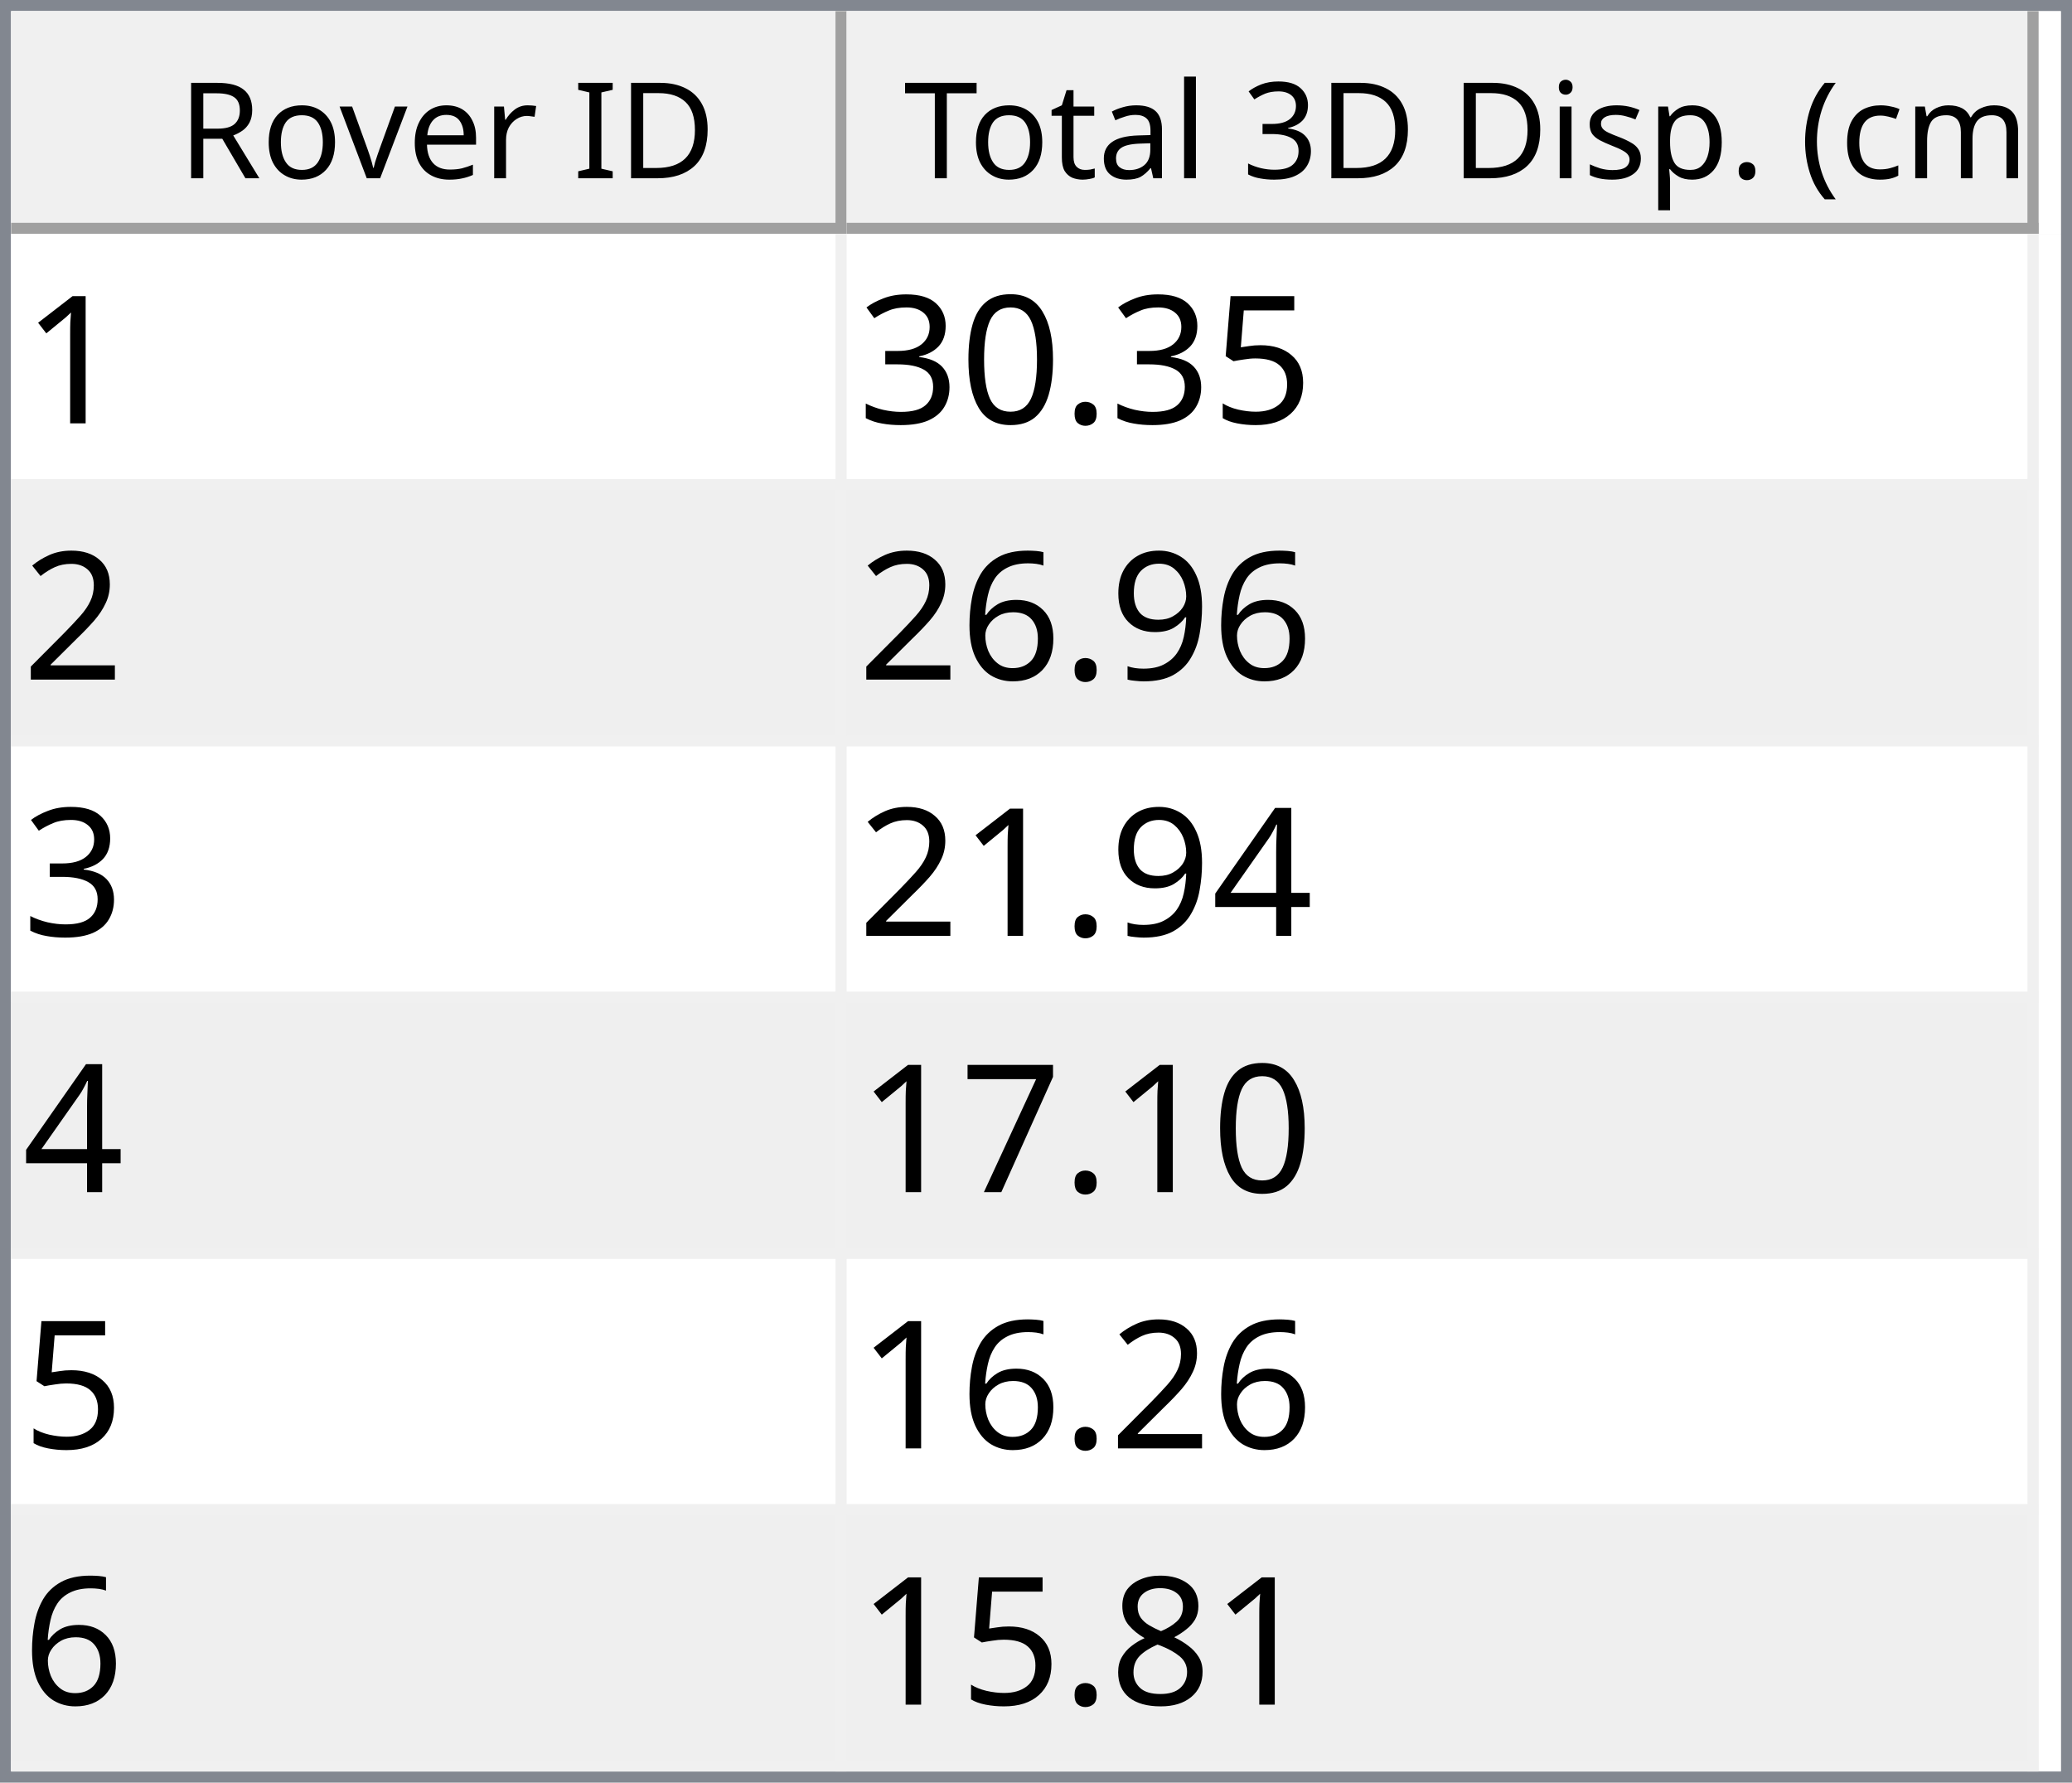
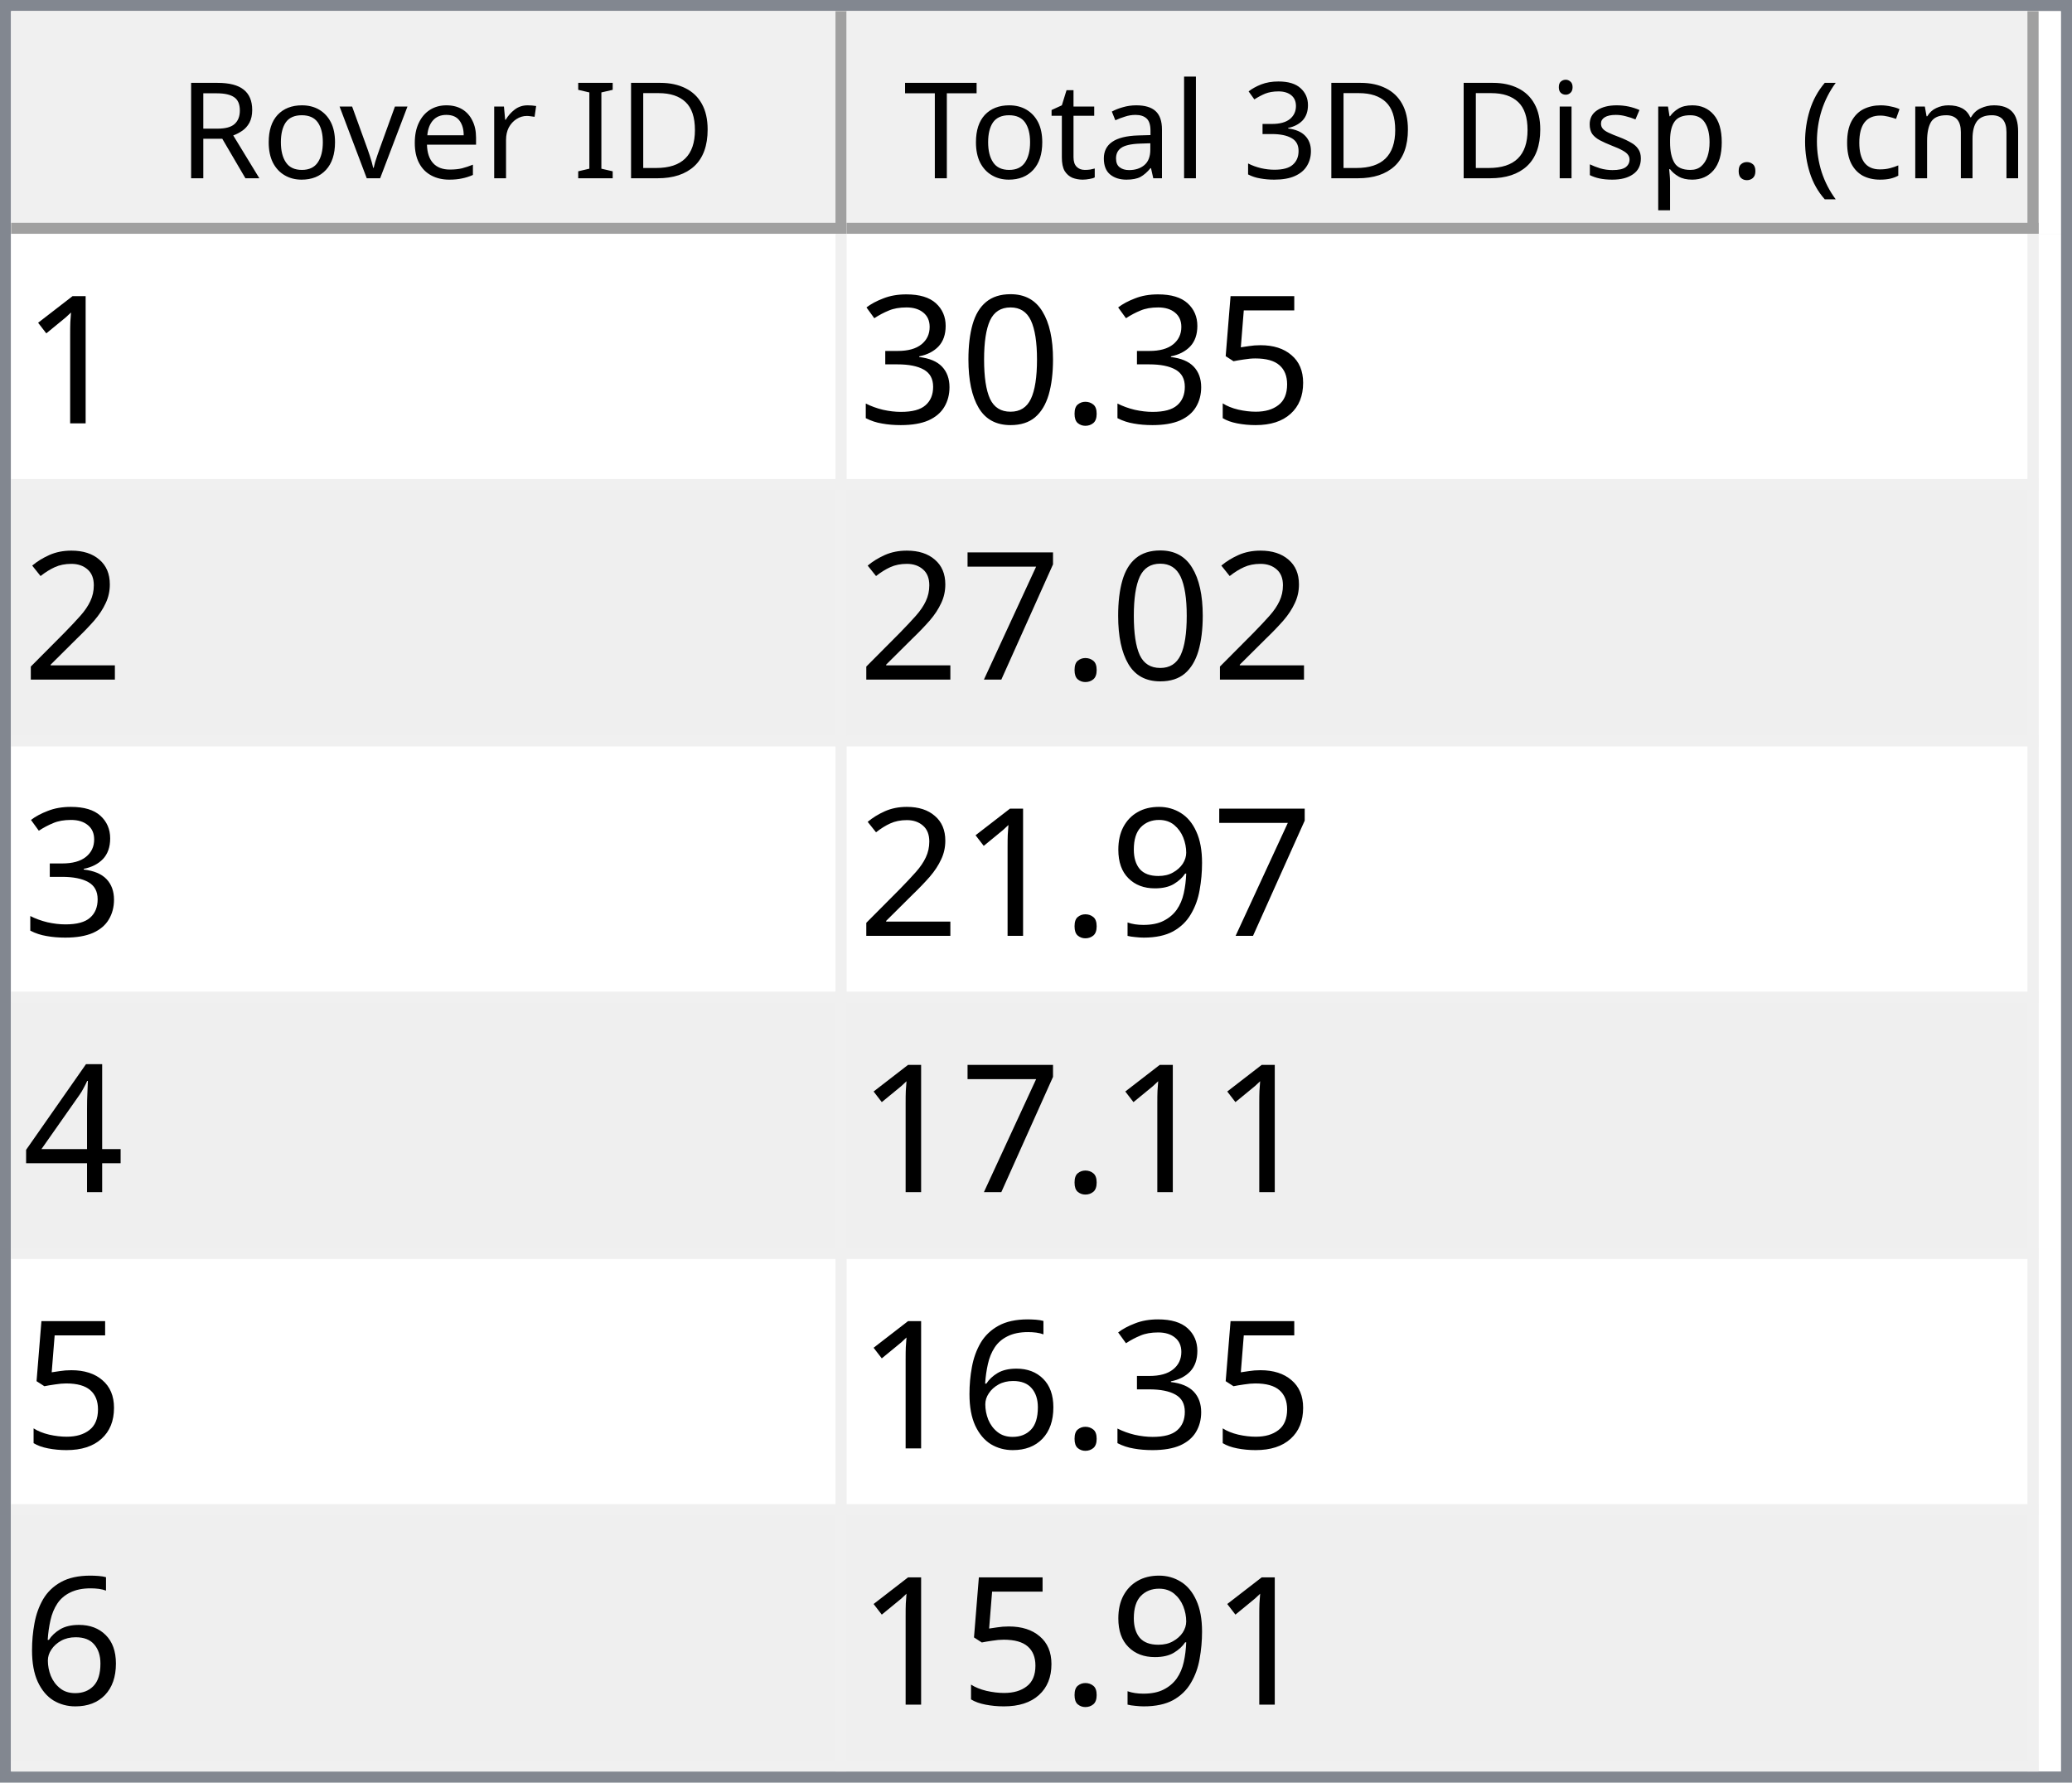
<svg xmlns="http://www.w3.org/2000/svg" style="fill-opacity:1; color-rendering:auto; color-interpolation:auto; text-rendering:auto; stroke:black; stroke-linecap:square; stroke-miterlimit:10; shape-rendering:auto; stroke-opacity:1; fill:black; stroke-dasharray:none; font-weight:normal; stroke-width:1; font-family:'Dialog'; font-style:normal; stroke-linejoin:miter; font-size:12px; stroke-dashoffset:0; image-rendering:auto;" width="186" height="160">
  <defs id="genericDefs" />
  <g>
    <defs id="defs1">
      <clipPath clipPathUnits="userSpaceOnUse" id="clipPath1">
        <path d="M0 0 L186 0 L186 160 L0 160 L0 0 Z" />
      </clipPath>
      <clipPath clipPathUnits="userSpaceOnUse" id="clipPath2">
        <path d="M0 0 L0 160 L186 160 L186 0 Z" />
      </clipPath>
      <clipPath clipPathUnits="userSpaceOnUse" id="clipPath3">
        <path d="M0 0 L0 20 L184 20 L184 0 Z" />
      </clipPath>
      <clipPath clipPathUnits="userSpaceOnUse" id="clipPath4">
        <path d="M0 0 L0 20 L75 20 L75 0 Z" />
      </clipPath>
      <clipPath clipPathUnits="userSpaceOnUse" id="clipPath5">
        <path d="M1 1 L1 19 L74 19 L74 1 Z" />
      </clipPath>
      <clipPath clipPathUnits="userSpaceOnUse" id="clipPath6">
        <path d="M0 0 L0 18 L73 18 L73 0 Z" />
      </clipPath>
      <clipPath clipPathUnits="userSpaceOnUse" id="clipPath7">
        <path d="M-0.5 -0.5 L-0.5 19.5 L74.5 19.5 L74.5 -0.5 Z" />
      </clipPath>
      <clipPath clipPathUnits="userSpaceOnUse" id="clipPath8">
        <path d="M0 0 L0 20 L107 20 L107 0 Z" />
      </clipPath>
      <clipPath clipPathUnits="userSpaceOnUse" id="clipPath9">
        <path d="M1 1 L1 19 L106 19 L106 1 Z" />
      </clipPath>
      <clipPath clipPathUnits="userSpaceOnUse" id="clipPath10">
        <path d="M0 0 L0 18 L105 18 L105 0 Z" />
      </clipPath>
      <clipPath clipPathUnits="userSpaceOnUse" id="clipPath11">
        <path d="M-0.5 -0.5 L-0.5 19.5 L106.5 19.5 L106.5 -0.5 Z" />
      </clipPath>
      <clipPath clipPathUnits="userSpaceOnUse" id="clipPath12">
        <path d="M0 0 L0 138 L184 138 L184 0 Z" />
      </clipPath>
      <clipPath clipPathUnits="userSpaceOnUse" id="clipPath13">
        <path d="M0 0 L0 138 L182 138 L182 0 Z" />
      </clipPath>
      <clipPath clipPathUnits="userSpaceOnUse" id="clipPath14">
        <path d="M-0.5 -0.5 L-0.5 137.5 L181.5 137.5 L181.5 -0.5 Z" />
      </clipPath>
      <clipPath clipPathUnits="userSpaceOnUse" id="clipPath15">
        <path d="M0 0 L0 22 L74 22 L74 0 Z" />
      </clipPath>
      <clipPath clipPathUnits="userSpaceOnUse" id="clipPath16">
        <path d="M0 0 L0 22 L106 22 L106 0 Z" />
      </clipPath>
      <font horiz-adv-x="64.551" id="font1">
        <font-face ascent="107.91" descent="25.098" units-per-em="100" style="font-style:normal; font-family:Segoe UI; font-weight:normal;" />
        <missing-glyph horiz-adv-x="64.551" d="M8.109 0 L8.109 68.266 L56.453 68.266 L56.453 0 L8.109 0 ZM15.328 7.234 L49.219 7.234 L49.219 61.031 L15.328 61.031 L15.328 7.234 Z" />
        <glyph unicode="D" horiz-adv-x="70.117" d="M9.188 0 L9.188 70.016 L28.516 70.016 Q65.531 70.016 65.531 35.891 Q65.531 19.672 55.25 9.836 Q44.969 0 27.734 0 L9.188 0 ZM17.391 62.594 L17.391 7.422 L27.828 7.422 Q41.609 7.422 49.273 14.797 Q56.938 22.172 56.938 35.688 Q56.938 62.594 28.328 62.594 L17.391 62.594 Z" />
        <glyph unicode="I" horiz-adv-x="26.611" d="M17.391 0 L9.188 0 L9.188 70.016 L17.391 70.016 L17.391 0 Z" />
        <glyph unicode=" " horiz-adv-x="27.393" d="" />
        <glyph unicode="r" horiz-adv-x="34.766" d="M34.188 41.891 Q32.078 43.5 28.125 43.5 Q23 43.5 19.555 38.672 Q16.109 33.844 16.109 25.484 L16.109 0 L8.109 0 L8.109 50 L16.109 50 L16.109 39.703 L16.312 39.703 Q18.016 44.969 21.531 47.922 Q25.047 50.875 29.391 50.875 Q32.516 50.875 34.188 50.203 L34.188 41.891 Z" />
        <glyph unicode="e" horiz-adv-x="52.295" d="M48.297 23 L12.984 23 Q13.188 14.656 17.484 10.109 Q21.781 5.562 29.297 5.562 Q37.75 5.562 44.828 11.141 L44.828 3.609 Q38.234 -1.172 27.391 -1.172 Q16.797 -1.172 10.742 5.641 Q4.688 12.453 4.688 24.812 Q4.688 36.469 11.305 43.82 Q17.922 51.172 27.734 51.172 Q37.547 51.172 42.922 44.828 Q48.297 38.484 48.297 27.203 L48.297 23 ZM40.094 29.781 Q40.047 36.719 36.75 40.578 Q33.453 44.438 27.594 44.438 Q21.922 44.438 17.969 40.383 Q14.016 36.328 13.094 29.781 L40.094 29.781 Z" />
        <glyph unicode="v" horiz-adv-x="47.9" d="M47.406 50 L27.484 0 L19.625 0 L0.688 50 L9.469 50 L22.172 13.672 Q23.578 9.672 23.922 6.688 L24.125 6.688 Q24.609 10.453 25.688 13.484 L38.969 50 L47.406 50 Z" />
        <glyph unicode="o" horiz-adv-x="58.594" d="M29 -1.172 Q17.922 -1.172 11.305 5.836 Q4.688 12.844 4.688 24.422 Q4.688 37.016 11.57 44.094 Q18.453 51.172 30.172 51.172 Q41.359 51.172 47.633 44.289 Q53.906 37.406 53.906 25.203 Q53.906 13.234 47.141 6.031 Q40.375 -1.172 29 -1.172 ZM29.594 44.438 Q21.875 44.438 17.383 39.188 Q12.891 33.938 12.891 24.703 Q12.891 15.828 17.43 10.695 Q21.969 5.562 29.594 5.562 Q37.359 5.562 41.531 10.594 Q45.703 15.625 45.703 24.906 Q45.703 34.281 41.531 39.359 Q37.359 44.438 29.594 44.438 Z" />
        <glyph unicode="R" horiz-adv-x="59.814" d="M59.375 0 L49.609 0 L37.891 19.625 Q36.281 22.359 34.766 24.289 Q33.25 26.219 31.664 27.438 Q30.078 28.656 28.25 29.219 Q26.422 29.781 24.125 29.781 L17.391 29.781 L17.391 0 L9.188 0 L9.188 70.016 L30.078 70.016 Q34.672 70.016 38.555 68.867 Q42.438 67.719 45.289 65.375 Q48.141 63.031 49.758 59.547 Q51.375 56.062 51.375 51.375 Q51.375 47.703 50.273 44.656 Q49.172 41.609 47.148 39.211 Q45.125 36.812 42.266 35.133 Q39.406 33.453 35.844 32.516 L35.844 32.328 Q37.594 31.547 38.891 30.547 Q40.188 29.547 41.359 28.18 Q42.531 26.812 43.68 25.078 Q44.828 23.344 46.234 21.047 L59.375 0 ZM17.391 62.594 L17.391 37.203 L28.516 37.203 Q31.594 37.203 34.203 38.133 Q36.812 39.062 38.719 40.797 Q40.625 42.531 41.703 45.047 Q42.781 47.562 42.781 50.688 Q42.781 56.297 39.141 59.445 Q35.5 62.594 28.609 62.594 L17.391 62.594 Z" />
        <glyph unicode=")" horiz-adv-x="30.176" d="M8.297 -15.922 L1.172 -15.922 Q16.406 2.344 16.406 26.812 Q16.406 51.469 1.078 70.016 L8.297 70.016 Q23.531 52.156 23.531 26.703 Q23.531 1.375 8.297 -15.922 Z" />
        <glyph unicode="m" horiz-adv-x="86.133" d="M79.109 0 L71.094 0 L71.094 28.719 Q71.094 37.016 68.531 40.727 Q65.969 44.438 59.906 44.438 Q54.781 44.438 51.195 39.75 Q47.609 35.062 47.609 28.516 L47.609 0 L39.594 0 L39.594 29.688 Q39.594 44.438 28.219 44.438 Q22.953 44.438 19.531 40.016 Q16.109 35.594 16.109 28.516 L16.109 0 L8.109 0 L8.109 50 L16.109 50 L16.109 42.094 L16.312 42.094 Q21.625 51.172 31.844 51.172 Q36.969 51.172 40.773 48.312 Q44.578 45.453 46 40.828 Q51.562 51.172 62.594 51.172 Q79.109 51.172 79.109 30.812 L79.109 0 Z" />
        <glyph unicode="c" horiz-adv-x="46.191" d="M42.188 2.297 Q36.422 -1.172 28.516 -1.172 Q17.828 -1.172 11.258 5.789 Q4.688 12.75 4.688 23.828 Q4.688 36.188 11.766 43.68 Q18.844 51.172 30.672 51.172 Q37.25 51.172 42.281 48.734 L42.281 40.531 Q36.719 44.438 30.375 44.438 Q22.703 44.438 17.797 38.945 Q12.891 33.453 12.891 24.516 Q12.891 15.719 17.508 10.641 Q22.125 5.562 29.891 5.562 Q36.422 5.562 42.188 9.906 L42.188 2.297 Z" />
        <glyph unicode="(" horiz-adv-x="30.176" d="M29.109 -15.922 L21.969 -15.922 Q6.844 1.375 6.844 26.703 Q6.844 52.156 21.969 70.016 L29.203 70.016 Q13.875 51.469 13.875 26.812 Q13.875 2.344 29.109 -15.922 Z" />
        <glyph unicode="." horiz-adv-x="21.68" d="M10.891 -1.078 Q8.641 -1.078 7.055 0.539 Q5.469 2.156 5.469 4.391 Q5.469 6.641 7.055 8.273 Q8.641 9.906 10.891 9.906 Q13.188 9.906 14.797 8.273 Q16.406 6.641 16.406 4.391 Q16.406 2.156 14.797 0.539 Q13.188 -1.078 10.891 -1.078 Z" />
        <glyph unicode="p" horiz-adv-x="58.789" d="M16.312 7.234 L16.109 7.234 L16.109 -23 L8.109 -23 L8.109 50 L16.109 50 L16.109 41.219 L16.312 41.219 Q22.219 51.172 33.594 51.172 Q43.266 51.172 48.688 44.461 Q54.109 37.75 54.109 26.469 Q54.109 13.922 48 6.375 Q41.891 -1.172 31.297 -1.172 Q21.578 -1.172 16.312 7.234 ZM16.109 27.391 L16.109 20.406 Q16.109 14.203 20.141 9.883 Q24.172 5.562 30.375 5.562 Q37.641 5.562 41.773 11.133 Q45.906 16.703 45.906 26.609 Q45.906 34.969 42.047 39.703 Q38.188 44.438 31.594 44.438 Q24.609 44.438 20.359 39.578 Q16.109 34.719 16.109 27.391 Z" />
        <glyph unicode="s" horiz-adv-x="42.432" d="M5.078 1.812 L5.078 10.406 Q11.625 5.562 19.484 5.562 Q30.031 5.562 30.031 12.594 Q30.031 14.594 29.125 15.992 Q28.219 17.391 26.68 18.461 Q25.141 19.531 23.07 20.383 Q21 21.234 18.609 22.172 Q15.281 23.484 12.766 24.828 Q10.25 26.172 8.57 27.859 Q6.891 29.547 6.031 31.695 Q5.172 33.844 5.172 36.719 Q5.172 40.234 6.789 42.945 Q8.406 45.656 11.086 47.484 Q13.766 49.312 17.211 50.242 Q20.656 51.172 24.312 51.172 Q30.812 51.172 35.938 48.922 L35.938 40.828 Q30.422 44.438 23.25 44.438 Q21 44.438 19.195 43.922 Q17.391 43.406 16.094 42.477 Q14.797 41.547 14.086 40.258 Q13.375 38.969 13.375 37.406 Q13.375 35.453 14.086 34.133 Q14.797 32.812 16.164 31.789 Q17.531 30.766 19.484 29.938 Q21.438 29.109 23.922 28.125 Q27.25 26.859 29.883 25.516 Q32.516 24.172 34.375 22.484 Q36.234 20.797 37.234 18.602 Q38.234 16.406 38.234 13.375 Q38.234 9.672 36.602 6.938 Q34.969 4.203 32.234 2.398 Q29.5 0.594 25.93 -0.289 Q22.359 -1.172 18.453 -1.172 Q10.75 -1.172 5.078 1.812 Z" />
        <glyph unicode="i" horiz-adv-x="24.219" d="M12.203 62.703 Q10.062 62.703 8.547 64.164 Q7.031 65.625 7.031 67.875 Q7.031 70.125 8.547 71.609 Q10.062 73.094 12.203 73.094 Q14.406 73.094 15.945 71.609 Q17.484 70.125 17.484 67.875 Q17.484 65.719 15.945 64.211 Q14.406 62.703 12.203 62.703 ZM16.109 0 L8.109 0 L8.109 50 L16.109 50 L16.109 0 Z" />
        <glyph unicode="3" horiz-adv-x="53.906" d="M46.531 19.828 Q46.531 15.094 44.75 11.211 Q42.969 7.328 39.719 4.57 Q36.469 1.812 31.93 0.297 Q27.391 -1.219 21.922 -1.219 Q11.922 -1.219 6 2.594 L6 11.188 Q13.094 5.609 22.219 5.609 Q25.875 5.609 28.828 6.539 Q31.781 7.469 33.906 9.227 Q36.031 10.984 37.18 13.477 Q38.328 15.969 38.328 19.094 Q38.328 32.812 18.797 32.812 L12.984 32.812 L12.984 39.594 L18.5 39.594 Q35.797 39.594 35.797 52.484 Q35.797 64.406 22.609 64.406 Q15.188 64.406 8.688 59.422 L8.688 67.188 Q15.375 71.188 24.609 71.188 Q29 71.188 32.57 69.969 Q36.141 68.75 38.68 66.555 Q41.219 64.359 42.609 61.281 Q44 58.203 44 54.5 Q44 40.672 30.031 36.719 L30.031 36.531 Q33.594 36.141 36.625 34.797 Q39.656 33.453 41.852 31.305 Q44.047 29.156 45.289 26.25 Q46.531 23.344 46.531 19.828 Z" />
        <glyph unicode="l" horiz-adv-x="24.219" d="M16.109 0 L8.109 0 L8.109 74.031 L16.109 74.031 L16.109 0 Z" />
        <glyph unicode="a" horiz-adv-x="50.879" d="M43.891 0 L35.891 0 L35.891 7.812 L35.688 7.812 Q30.469 -1.172 20.312 -1.172 Q12.844 -1.172 8.617 2.781 Q4.391 6.734 4.391 13.281 Q4.391 27.297 20.906 29.594 L35.891 31.688 Q35.891 44.438 25.594 44.438 Q16.547 44.438 9.281 38.281 L9.281 46.484 Q16.656 51.172 26.266 51.172 Q43.891 51.172 43.891 32.516 L43.891 0 ZM35.891 25.297 L23.828 23.641 Q18.266 22.859 15.43 20.875 Q12.594 18.891 12.594 13.875 Q12.594 10.203 15.211 7.883 Q17.828 5.562 22.172 5.562 Q28.125 5.562 32.008 9.742 Q35.891 13.922 35.891 20.312 L35.891 25.297 Z" />
        <glyph unicode="t" horiz-adv-x="33.887" d="M31.297 0.484 Q28.469 -1.078 23.828 -1.078 Q10.688 -1.078 10.688 13.578 L10.688 43.172 L2.094 43.172 L2.094 50 L10.688 50 L10.688 62.203 L18.703 64.797 L18.703 50 L31.297 50 L31.297 43.172 L18.703 43.172 L18.703 14.984 Q18.703 9.969 20.414 7.82 Q22.125 5.672 26.078 5.672 Q29.109 5.672 31.297 7.328 L31.297 0.484 Z" />
        <glyph unicode="T" horiz-adv-x="52.393" d="M50.594 62.594 L30.375 62.594 L30.375 0 L22.172 0 L22.172 62.594 L2 62.594 L2 70.016 L50.594 70.016 L50.594 62.594 Z" />
      </font>
      <font horiz-adv-x="75.0" id="font2">
        <font-face ascent="100.537" descent="21.973" units-per-em="100" style="font-style:normal; font-family:sans-serif; font-weight:normal;" />
        <missing-glyph horiz-adv-x="75.0" d="M12.5 0 L12.5 62.5 L62.5 62.5 L62.5 0 L12.5 0 ZM14.062 1.562 L60.938 1.562 L60.938 60.938 L14.062 60.938 L14.062 1.562 Z" />
        <glyph unicode="1" horiz-adv-x="55.615" d="M37.25 0 L28.469 0 L28.469 56 Q25.297 52.984 20.141 49.953 Q14.984 46.922 10.891 45.406 L10.891 53.906 Q18.266 57.375 23.781 62.305 Q29.297 67.234 31.594 71.875 L37.25 71.875 L37.25 0 Z" />
        <glyph unicode="5" horiz-adv-x="55.615" d="M4.156 18.75 L13.375 19.531 Q14.406 12.797 18.141 9.398 Q21.875 6 27.156 6 Q33.5 6 37.891 10.789 Q42.281 15.578 42.281 23.484 Q42.281 31 38.062 35.352 Q33.844 39.703 27 39.703 Q22.75 39.703 19.336 37.773 Q15.922 35.844 13.969 32.766 L5.719 33.844 L12.641 70.609 L48.25 70.609 L48.25 62.203 L19.672 62.203 L15.828 42.969 Q22.266 47.469 29.344 47.469 Q38.719 47.469 45.164 40.969 Q51.609 34.469 51.609 24.266 Q51.609 14.547 45.953 7.469 Q39.062 -1.219 27.156 -1.219 Q17.391 -1.219 11.211 4.25 Q5.031 9.719 4.156 18.75 Z" />
        <glyph unicode="." horiz-adv-x="27.783" d="M9.078 0 L9.078 10.016 L19.094 10.016 L19.094 0 L9.078 0 Z" />
        <glyph unicode="0" horiz-adv-x="55.615" d="M4.156 35.297 Q4.156 48 6.766 55.742 Q9.375 63.484 14.523 67.68 Q19.672 71.875 27.484 71.875 Q33.25 71.875 37.594 69.555 Q41.938 67.234 44.773 62.867 Q47.609 58.5 49.219 52.227 Q50.828 45.953 50.828 35.297 Q50.828 22.703 48.242 14.969 Q45.656 7.234 40.508 3.008 Q35.359 -1.219 27.484 -1.219 Q17.141 -1.219 11.234 6.203 Q4.156 15.141 4.156 35.297 ZM13.188 35.297 Q13.188 17.672 17.312 11.836 Q21.438 6 27.484 6 Q33.547 6 37.672 11.859 Q41.797 17.719 41.797 35.297 Q41.797 52.984 37.672 58.789 Q33.547 64.594 27.391 64.594 Q21.344 64.594 17.719 59.469 Q13.188 52.938 13.188 35.297 Z" />
        <glyph unicode="3" horiz-adv-x="55.615" d="M4.203 18.891 L12.984 20.062 Q14.5 12.594 18.141 9.297 Q21.781 6 27 6 Q33.203 6 37.477 10.297 Q41.75 14.594 41.75 20.953 Q41.75 27 37.797 30.93 Q33.844 34.859 27.734 34.859 Q25.25 34.859 21.531 33.891 L22.516 41.609 Q23.391 41.5 23.922 41.5 Q29.547 41.5 34.039 44.43 Q38.531 47.359 38.531 53.469 Q38.531 58.297 35.258 61.477 Q31.984 64.656 26.812 64.656 Q21.688 64.656 18.266 61.43 Q14.844 58.203 13.875 51.766 L5.078 53.328 Q6.688 62.156 12.398 67.016 Q18.109 71.875 26.609 71.875 Q32.469 71.875 37.398 69.359 Q42.328 66.844 44.945 62.5 Q47.562 58.156 47.562 53.266 Q47.562 48.641 45.07 44.828 Q42.578 41.016 37.703 38.766 Q44.047 37.312 47.562 32.695 Q51.078 28.078 51.078 21.141 Q51.078 11.766 44.242 5.25 Q37.406 -1.266 26.953 -1.266 Q17.531 -1.266 11.305 4.352 Q5.078 9.969 4.203 18.891 Z" />
        <glyph unicode="2" horiz-adv-x="55.615" d="M50.344 8.453 L50.344 0 L3.031 0 Q2.938 3.172 4.047 6.109 Q5.859 10.938 9.836 15.625 Q13.812 20.312 21.344 26.469 Q33.016 36.031 37.117 41.625 Q41.219 47.219 41.219 52.203 Q41.219 57.422 37.477 61.008 Q33.734 64.594 27.734 64.594 Q21.391 64.594 17.578 60.789 Q13.766 56.984 13.719 50.25 L4.688 51.172 Q5.609 61.281 11.664 66.578 Q17.719 71.875 27.938 71.875 Q38.234 71.875 44.242 66.164 Q50.25 60.453 50.25 52 Q50.25 47.703 48.492 43.555 Q46.734 39.406 42.656 34.812 Q38.578 30.219 29.109 22.219 Q21.188 15.578 18.945 13.211 Q16.703 10.844 15.234 8.453 L50.344 8.453 Z" />
+         <glyph unicode="7" horiz-adv-x="55.615" d="M4.734 62.203 L4.734 70.656 L51.078 70.656 L51.078 63.812 Q44.234 56.547 37.523 44.484 Q30.812 32.422 27.156 19.672 Q24.516 10.688 23.781 0 L14.75 0 Q14.891 8.453 18.062 20.414 Q21.234 32.375 27.172 43.484 Q33.109 54.594 39.797 62.203 L4.734 62.203 Z" />
        <glyph unicode="9" horiz-adv-x="55.615" d="M5.469 16.547 L13.922 17.328 Q14.984 11.375 18.016 8.688 Q21.047 6 25.781 6 Q29.828 6 32.883 7.859 Q35.938 9.719 37.891 12.82 Q39.844 15.922 41.164 21.195 Q42.484 26.469 42.484 31.938 Q42.484 32.516 42.438 33.688 Q39.797 29.5 35.234 26.883 Q30.672 24.266 25.344 24.266 Q16.453 24.266 10.305 30.711 Q4.156 37.156 4.156 47.703 Q4.156 58.594 10.578 65.234 Q17 71.875 26.656 71.875 Q33.641 71.875 39.43 68.117 Q45.219 64.359 48.219 57.398 Q51.219 50.438 51.219 37.25 Q51.219 23.531 48.242 15.406 Q45.266 7.281 39.383 3.031 Q33.5 -1.219 25.594 -1.219 Q17.188 -1.219 11.867 3.445 Q6.547 8.109 5.469 16.547 ZM41.453 48.141 Q41.453 55.719 37.43 60.156 Q33.406 64.594 27.734 64.594 Q21.875 64.594 17.531 59.812 Q13.188 55.031 13.188 47.406 Q13.188 40.578 17.312 36.305 Q21.438 32.031 27.484 32.031 Q33.594 32.031 37.523 36.305 Q41.453 40.578 41.453 48.141 Z" />
+         <glyph unicode="4" horiz-adv-x="55.615" d="M32.328 0 L32.328 17.141 L1.266 17.141 L1.266 25.203 L33.938 71.578 L41.109 71.578 L41.109 25.203 L50.781 25.203 L50.781 17.141 L41.109 17.141 L41.109 0 L32.328 0 ZM32.328 25.203 L32.328 57.469 L9.906 25.203 L32.328 25.203 Z" />
        <glyph unicode="6" horiz-adv-x="55.615" d="M49.75 54.047 L41.016 53.375 Q39.844 58.547 37.703 60.891 Q34.125 64.656 28.906 64.656 Q24.703 64.656 21.531 62.312 Q17.391 59.281 14.992 53.469 Q12.594 47.656 12.5 36.922 Q15.672 41.75 20.266 44.094 Q24.859 46.438 29.891 46.438 Q38.672 46.438 44.852 39.969 Q51.031 33.5 51.031 23.25 Q51.031 16.5 48.125 10.719 Q45.219 4.938 40.141 1.859 Q35.062 -1.219 28.609 -1.219 Q17.625 -1.219 10.695 6.859 Q3.766 14.938 3.766 33.5 Q3.766 54.25 11.422 63.672 Q18.109 71.875 29.438 71.875 Q37.891 71.875 43.289 67.141 Q48.688 62.406 49.75 54.047 ZM13.875 23.188 Q13.875 18.656 15.797 14.508 Q17.719 10.359 21.188 8.18 Q24.656 6 28.469 6 Q34.031 6 38.039 10.492 Q42.047 14.984 42.047 22.703 Q42.047 30.125 38.086 34.398 Q34.125 38.672 28.125 38.672 Q22.172 38.672 18.023 34.398 Q13.875 30.125 13.875 23.188 Z" />
-         <glyph unicode="4" horiz-adv-x="55.615" d="M32.328 0 L32.328 17.141 L1.266 17.141 L1.266 25.203 L33.938 71.578 L41.109 71.578 L41.109 25.203 L50.781 25.203 L50.781 17.141 L41.109 17.141 L41.109 0 L32.328 0 ZM32.328 25.203 L32.328 57.469 L9.906 25.203 L32.328 25.203 Z" />
-         <glyph unicode="7" horiz-adv-x="55.615" d="M4.734 62.203 L4.734 70.656 L51.078 70.656 L51.078 63.812 Q44.234 56.547 37.523 44.484 Q30.812 32.422 27.156 19.672 Q24.516 10.688 23.781 0 L14.75 0 Q14.891 8.453 18.062 20.414 Q21.234 32.375 27.172 43.484 Q33.109 54.594 39.797 62.203 L4.734 62.203 Z" />
-         <glyph unicode="8" horiz-adv-x="55.615" d="M17.672 38.812 Q12.203 40.828 9.57 44.539 Q6.938 48.25 6.938 53.422 Q6.938 61.234 12.555 66.555 Q18.172 71.875 27.484 71.875 Q36.859 71.875 42.578 66.43 Q48.297 60.984 48.297 53.172 Q48.297 48.188 45.68 44.508 Q43.062 40.828 37.75 38.812 Q44.344 36.672 47.781 31.883 Q51.219 27.094 51.219 20.453 Q51.219 11.281 44.727 5.031 Q38.234 -1.219 27.641 -1.219 Q17.047 -1.219 10.547 5.055 Q4.047 11.328 4.047 20.703 Q4.047 27.688 7.594 32.398 Q11.141 37.109 17.672 38.812 ZM15.922 53.719 Q15.922 48.641 19.195 45.414 Q22.469 42.188 27.688 42.188 Q32.766 42.188 36.016 45.383 Q39.266 48.578 39.266 53.219 Q39.266 58.062 35.914 61.359 Q32.562 64.656 27.594 64.656 Q22.562 64.656 19.242 61.43 Q15.922 58.203 15.922 53.719 ZM13.094 20.656 Q13.094 16.891 14.875 13.375 Q16.656 9.859 20.172 7.93 Q23.688 6 27.734 6 Q34.031 6 38.133 10.055 Q42.234 14.109 42.234 20.359 Q42.234 26.703 38.016 30.859 Q33.797 35.016 27.438 35.016 Q21.234 35.016 17.164 30.914 Q13.094 26.812 13.094 20.656 Z" />
      </font>
    </defs>
    <g style="fill:white; stroke:white;">
      <rect x="0" y="0" width="186" style="clip-path:url(#clipPath1); stroke:none;" height="160" />
    </g>
    <g style="fill:white; text-rendering:optimizeSpeed; color-rendering:optimizeSpeed; image-rendering:optimizeSpeed; shape-rendering:crispEdges; stroke:white; color-interpolation:sRGB;">
      <rect x="0" width="186" height="160" y="0" style="stroke:none;" />
      <path style="stroke:none;" d="M0 160 L186 160 L186 0 L0 0 Z" />
    </g>
    <g style="fill:rgb(240,240,240); font-family:'Segoe UI'; stroke:rgb(240,240,240);">
      <rect x="0" y="0" width="186" style="clip-path:url(#clipPath2); stroke:none;" height="160" />
    </g>
    <g style="fill:rgb(130,135,144); font-family:'Segoe UI'; stroke:rgb(130,135,144);">
      <path d="M0 0 L186 0 L186 160 L0 160 L0 0 ZM1 1 L185 1 L185 159 L1 159 L1 1 Z" style="fill-rule:evenodd; clip-path:url(#clipPath2); stroke:none;" />
    </g>
    <g style="fill:white; font-family:'Segoe UI'; stroke:white;" transform="translate(1,1)">
      <rect x="0" y="0" width="184" style="clip-path:url(#clipPath3); stroke:none;" height="20" />
    </g>
    <g style="fill:rgb(240,240,240); font-family:'Segoe UI'; stroke:rgb(240,240,240);" transform="translate(1,1)">
      <rect x="0" y="0" width="75" style="clip-path:url(#clipPath4); stroke:none;" height="20" />
    </g>
    <g style="font-family:'Segoe UI';" transform="translate(2,2)">
      <text x="14" xml:space="preserve" y="14" style="clip-path:url(#clipPath6); stroke:none;">Rover ID</text>
    </g>
    <g style="fill:rgb(160,160,160); font-family:'Segoe UI'; stroke:rgb(160,160,160); stroke-linejoin:bevel;" transform="translate(1.5,1.5)">
      <line x1="74" x2="74" y1="0" style="fill:none; clip-path:url(#clipPath7);" y2="19" />
    </g>
    <g style="fill:rgb(160,160,160); font-family:'Segoe UI'; stroke:rgb(160,160,160); stroke-linejoin:bevel;" transform="matrix(1,0,0,1,1,1) translate(0.5,0.5)">
      <line x1="0" x2="74" y1="19" style="fill:none; clip-path:url(#clipPath7);" y2="19" />
    </g>
    <g style="fill:rgb(240,240,240); font-family:'Segoe UI'; stroke:rgb(240,240,240);" transform="translate(76,1)">
      <rect x="0" y="0" width="107" style="clip-path:url(#clipPath8); stroke:none;" height="20" />
    </g>
    <g style="font-family:'Segoe UI';" transform="translate(77,2)">
      <text x="1" xml:space="preserve" y="14" style="clip-path:url(#clipPath10); stroke:none;"> Total 3D Disp. (cm)</text>
    </g>
    <g style="fill:rgb(160,160,160); font-family:'Segoe UI'; stroke:rgb(160,160,160); stroke-linejoin:bevel;" transform="translate(76.5,1.5)">
      <line x1="106" x2="106" y1="0" style="fill:none; clip-path:url(#clipPath11);" y2="19" />
    </g>
    <g style="fill:rgb(160,160,160); font-family:'Segoe UI'; stroke:rgb(160,160,160); stroke-linejoin:bevel;" transform="matrix(1,0,0,1,76,1) translate(0.5,0.5)">
      <line x1="0" x2="106" y1="19" style="fill:none; clip-path:url(#clipPath11);" y2="19" />
    </g>
    <g style="fill:white; font-family:'Segoe UI'; stroke:white;" transform="translate(1,21)">
      <rect x="0" y="0" width="184" style="clip-path:url(#clipPath12); stroke:none;" height="138" />
    </g>
    <g style="fill:rgb(240,240,240); font-size:16px; font-family:sans-serif; stroke:rgb(240,240,240);" transform="translate(1,21)">
      <rect x="0" y="0" width="182" style="clip-path:url(#clipPath13); stroke:none;" height="138" />
      <line transform="translate(0.5,0.5)" x1="0" x2="181" y1="22" style="clip-path:url(#clipPath14); fill:none; stroke-linejoin:bevel;" y2="22" />
    </g>
    <g transform="matrix(1,0,0,1,1,21) translate(0.5,0.5)" style="fill:rgb(240,240,240); font-size:16px; font-family:sans-serif; stroke:rgb(240,240,240); stroke-linejoin:bevel;">
      <line x1="0" x2="181" y1="45" style="fill:none; clip-path:url(#clipPath14);" y2="45" />
    </g>
    <g transform="matrix(1,0,0,1,1,21) translate(0.5,0.5)" style="fill:rgb(240,240,240); font-size:16px; font-family:sans-serif; stroke:rgb(240,240,240); stroke-linejoin:bevel;">
      <line x1="0" x2="181" y1="68" style="fill:none; clip-path:url(#clipPath14);" y2="68" />
    </g>
    <g transform="matrix(1,0,0,1,1,21) translate(0.5,0.5)" style="fill:rgb(240,240,240); font-size:16px; font-family:sans-serif; stroke:rgb(240,240,240); stroke-linejoin:bevel;">
      <line x1="0" x2="181" y1="91" style="fill:none; clip-path:url(#clipPath14);" y2="91" />
    </g>
    <g transform="matrix(1,0,0,1,1,21) translate(0.5,0.5)" style="fill:rgb(240,240,240); font-size:16px; font-family:sans-serif; stroke:rgb(240,240,240); stroke-linejoin:bevel;">
      <line x1="0" x2="181" y1="114" style="fill:none; clip-path:url(#clipPath14);" y2="114" />
    </g>
    <g transform="matrix(1,0,0,1,1,21) translate(0.5,0.5)" style="fill:rgb(240,240,240); font-size:16px; font-family:sans-serif; stroke:rgb(240,240,240); stroke-linejoin:bevel;">
      <line x1="0" x2="181" y1="137" style="fill:none; clip-path:url(#clipPath14);" y2="137" />
    </g>
    <g transform="matrix(1,0,0,1,1,21) translate(0.5,0.5)" style="fill:rgb(240,240,240); font-size:16px; font-family:sans-serif; stroke:rgb(240,240,240); stroke-linejoin:bevel;">
      <line x1="74" x2="74" y1="0" style="fill:none; clip-path:url(#clipPath14);" y2="137" />
    </g>
    <g transform="matrix(1,0,0,1,1,21) translate(0.5,0.5)" style="fill:rgb(240,240,240); font-size:16px; font-family:sans-serif; stroke:rgb(240,240,240); stroke-linejoin:bevel;">
      <line x1="181" x2="181" y1="0" style="fill:none; clip-path:url(#clipPath14);" y2="137" />
    </g>
    <g style="fill:white; font-size:16px; font-family:sans-serif; stroke:white;" transform="matrix(1,0,0,1,1,21)">
      <rect x="0" y="0" width="74" style="clip-path:url(#clipPath15); stroke:none;" height="22" />
      <text x="1" y="17" style="fill:black; clip-path:url(#clipPath15); stroke:none;" xml:space="preserve">1</text>
    </g>
    <g style="fill:white; font-size:16px; font-family:sans-serif; stroke:white;" transform="matrix(1,0,0,1,1,21) translate(75,0)">
      <rect x="0" y="0" width="106" style="clip-path:url(#clipPath16); stroke:none;" height="22" />
      <text x="1" y="17" style="fill:black; clip-path:url(#clipPath16); stroke:none;" xml:space="preserve">30.35</text>
    </g>
    <g style="fill:rgb(239,239,239); font-size:16px; font-family:sans-serif; stroke:rgb(239,239,239);" transform="matrix(1,0,0,1,1,21) translate(0,23)">
      <rect x="0" y="0" width="74" style="clip-path:url(#clipPath15); stroke:none;" height="22" />
      <text x="1" y="17" style="fill:black; clip-path:url(#clipPath15); stroke:none;" xml:space="preserve">2</text>
    </g>
    <g style="fill:rgb(239,239,239); font-size:16px; font-family:sans-serif; stroke:rgb(239,239,239);" transform="matrix(1,0,0,1,1,21) translate(75,23)">
      <rect x="0" y="0" width="106" style="clip-path:url(#clipPath16); stroke:none;" height="22" />
-       <text x="1" y="17" style="fill:black; clip-path:url(#clipPath16); stroke:none;" xml:space="preserve">26.96</text>
+       <text x="1" y="17" style="fill:black; clip-path:url(#clipPath16); stroke:none;" xml:space="preserve">27.02</text>
    </g>
    <g style="fill:white; font-size:16px; font-family:sans-serif; stroke:white;" transform="matrix(1,0,0,1,1,21) translate(0,46)">
      <rect x="0" y="0" width="74" style="clip-path:url(#clipPath15); stroke:none;" height="22" />
      <text x="1" y="17" style="fill:black; clip-path:url(#clipPath15); stroke:none;" xml:space="preserve">3</text>
    </g>
    <g style="fill:white; font-size:16px; font-family:sans-serif; stroke:white;" transform="matrix(1,0,0,1,1,21) translate(75,46)">
      <rect x="0" y="0" width="106" style="clip-path:url(#clipPath16); stroke:none;" height="22" />
-       <text x="1" y="17" style="fill:black; clip-path:url(#clipPath16); stroke:none;" xml:space="preserve">21.94</text>
+       <text x="1" y="17" style="fill:black; clip-path:url(#clipPath16); stroke:none;" xml:space="preserve">21.97</text>
    </g>
    <g style="fill:rgb(239,239,239); font-size:16px; font-family:sans-serif; stroke:rgb(239,239,239);" transform="matrix(1,0,0,1,1,21) translate(0,69)">
      <rect x="0" y="0" width="74" style="clip-path:url(#clipPath15); stroke:none;" height="22" />
      <text x="1" y="17" style="fill:black; clip-path:url(#clipPath15); stroke:none;" xml:space="preserve">4</text>
    </g>
    <g style="fill:rgb(239,239,239); font-size:16px; font-family:sans-serif; stroke:rgb(239,239,239);" transform="matrix(1,0,0,1,1,21) translate(75,69)">
      <rect x="0" y="0" width="106" style="clip-path:url(#clipPath16); stroke:none;" height="22" />
-       <text x="1" y="17" style="fill:black; clip-path:url(#clipPath16); stroke:none;" xml:space="preserve">17.10</text>
+       <text x="1" y="17" style="fill:black; clip-path:url(#clipPath16); stroke:none;" xml:space="preserve">17.11</text>
    </g>
    <g style="fill:white; font-size:16px; font-family:sans-serif; stroke:white;" transform="matrix(1,0,0,1,1,21) translate(0,92)">
      <rect x="0" y="0" width="74" style="clip-path:url(#clipPath15); stroke:none;" height="22" />
      <text x="1" y="17" style="fill:black; clip-path:url(#clipPath15); stroke:none;" xml:space="preserve">5</text>
    </g>
    <g style="fill:white; font-size:16px; font-family:sans-serif; stroke:white;" transform="matrix(1,0,0,1,1,21) translate(75,92)">
      <rect x="0" y="0" width="106" style="clip-path:url(#clipPath16); stroke:none;" height="22" />
-       <text x="1" y="17" style="fill:black; clip-path:url(#clipPath16); stroke:none;" xml:space="preserve">16.26</text>
+       <text x="1" y="17" style="fill:black; clip-path:url(#clipPath16); stroke:none;" xml:space="preserve">16.35</text>
    </g>
    <g style="fill:rgb(239,239,239); font-size:16px; font-family:sans-serif; stroke:rgb(239,239,239);" transform="matrix(1,0,0,1,1,21) translate(0,115)">
      <rect x="0" y="0" width="74" style="clip-path:url(#clipPath15); stroke:none;" height="22" />
      <text x="1" y="17" style="fill:black; clip-path:url(#clipPath15); stroke:none;" xml:space="preserve">6</text>
    </g>
    <g style="fill:rgb(239,239,239); font-size:16px; font-family:sans-serif; stroke:rgb(239,239,239);" transform="matrix(1,0,0,1,1,21) translate(75,115)">
      <rect x="0" y="0" width="106" style="clip-path:url(#clipPath16); stroke:none;" height="22" />
-       <text x="1" y="17" style="fill:black; clip-path:url(#clipPath16); stroke:none;" xml:space="preserve">15.81</text>
+       <text x="1" y="17" style="fill:black; clip-path:url(#clipPath16); stroke:none;" xml:space="preserve">15.91</text>
    </g>
  </g>
</svg>
